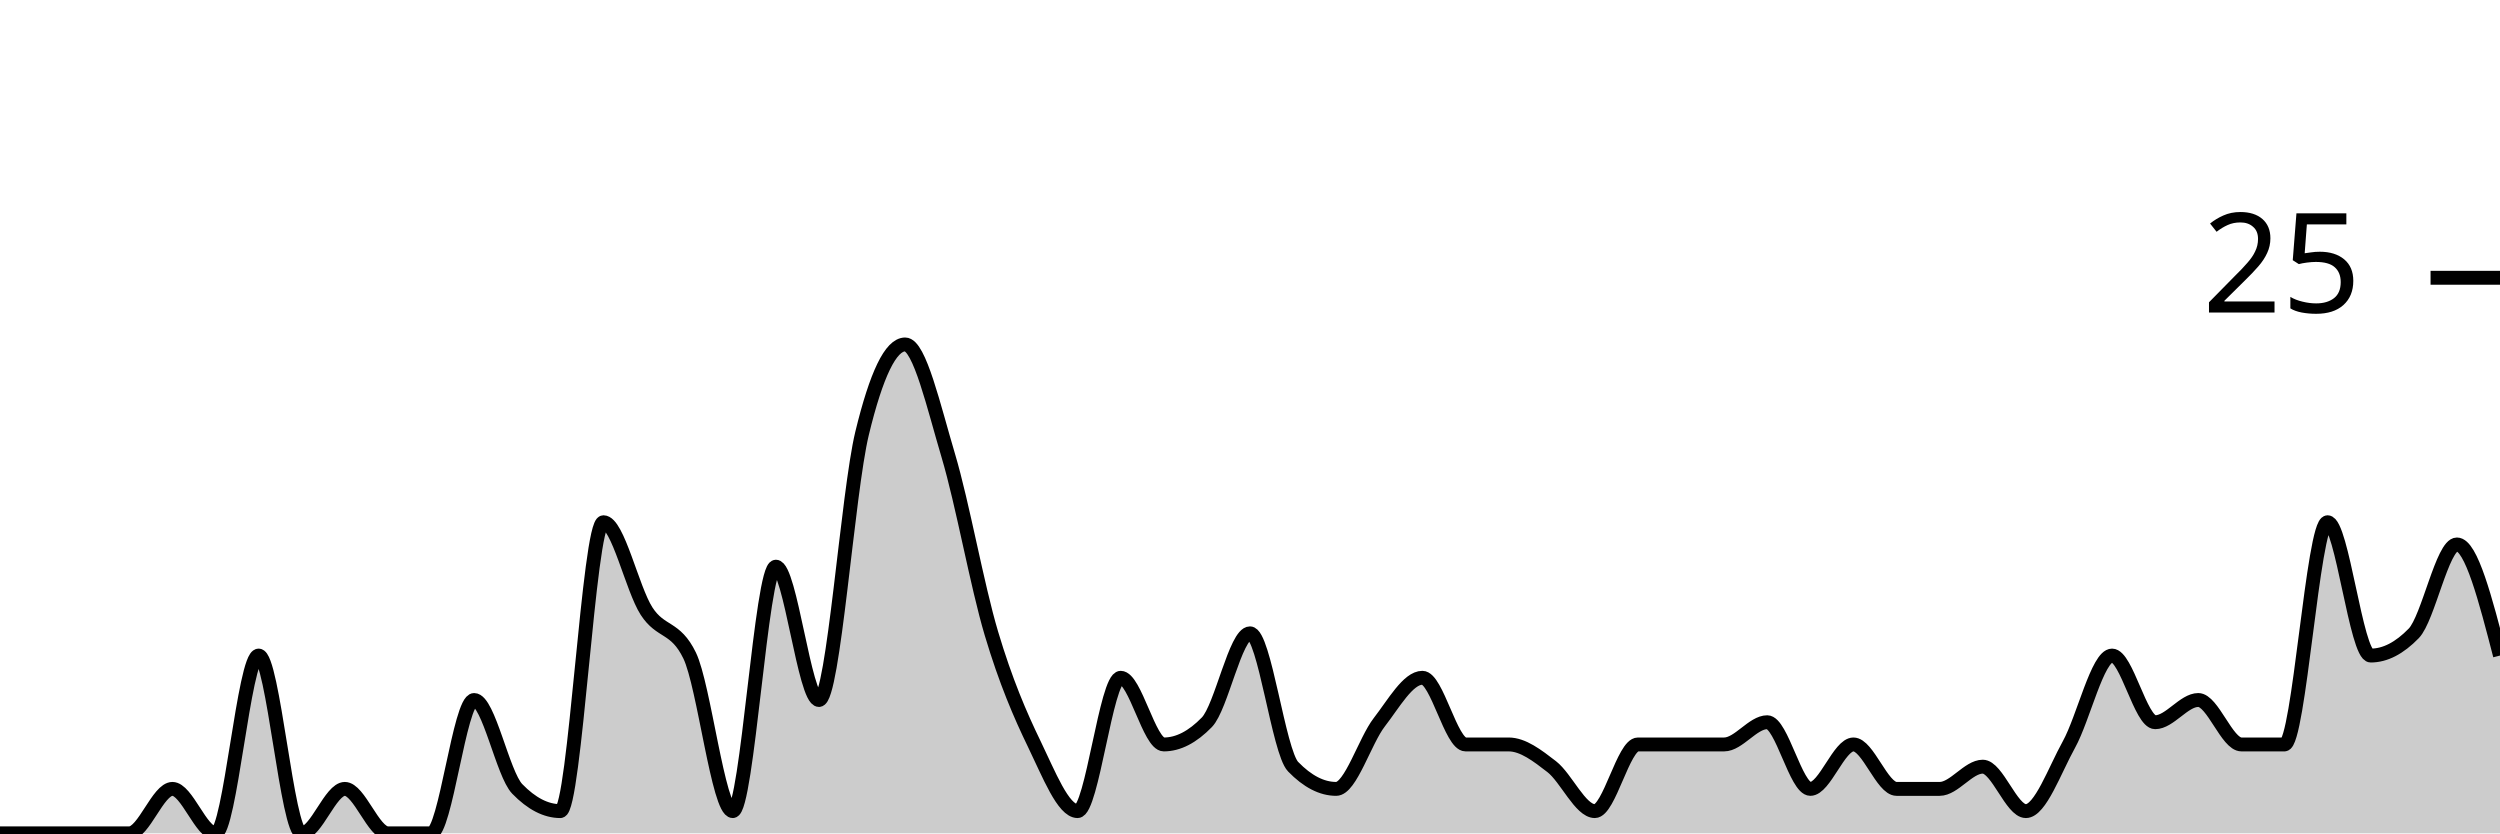
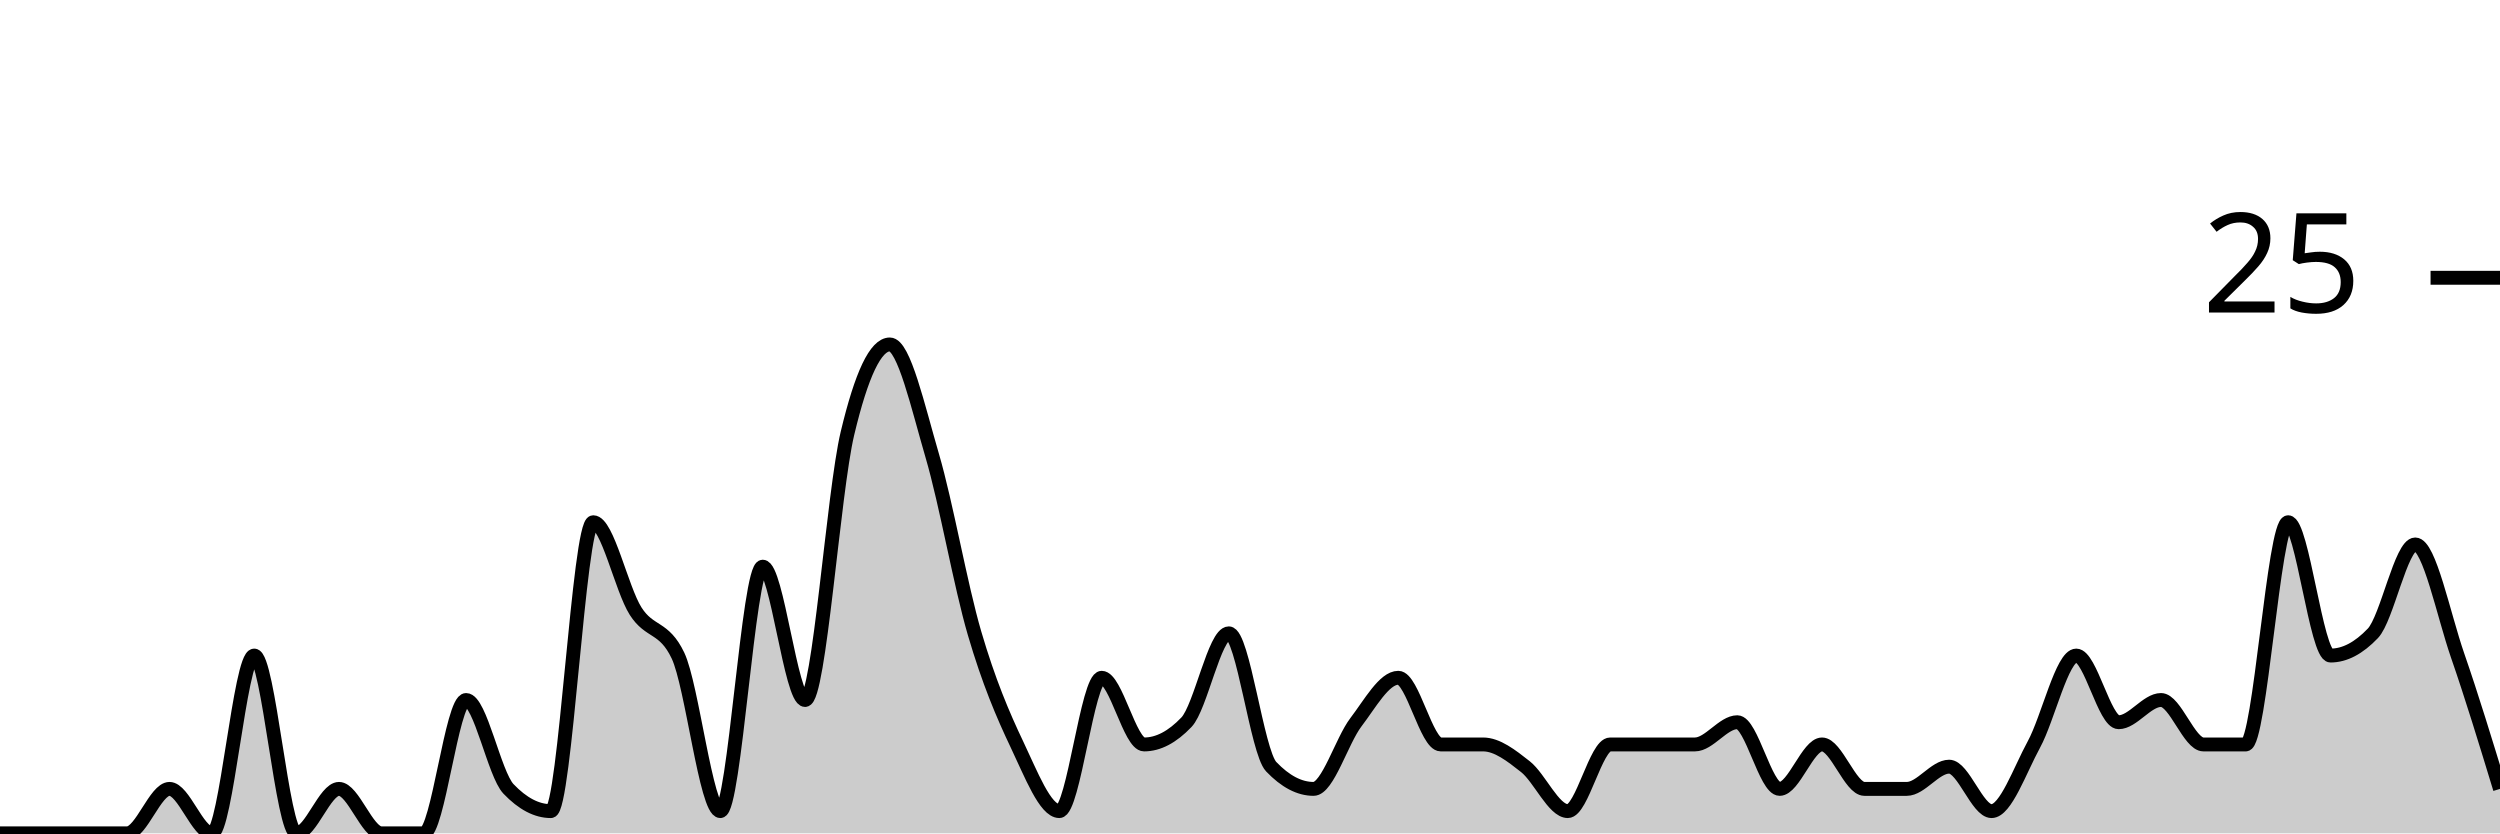
<svg xmlns="http://www.w3.org/2000/svg" viewBox="0 0 180 60">
  <g transform="translate(0,20)">
-     <path class="area" fill="rgba(0, 0, 0, 0.2)" d="M0,40C1.034,40,2.069,40,3.103,40C4.138,40,5.172,40,6.207,40C7.241,40,8.276,40,9.31,40C10.345,40,11.379,36.8,12.414,36.8C13.448,36.8,14.483,40,15.517,40C16.552,40,17.586,27.2,18.621,27.2C19.655,27.2,20.69,40,21.724,40C22.759,40,23.793,36.8,24.828,36.8C25.862,36.8,26.897,40,27.931,40C28.966,40,30,40,31.034,40C32.069,40,33.103,30.4,34.138,30.4C35.172,30.4,36.207,35.733,37.241,36.8C38.276,37.867,39.31,38.4,40.345,38.4C41.379,38.4,42.414,17.6,43.448,17.6C44.483,17.6,45.517,22.4,46.552,24C47.586,25.6,48.621,25.067,49.655,27.2C50.69,29.333,51.724,38.4,52.759,38.4C53.793,38.4,54.828,20.8,55.862,20.8C56.897,20.8,57.931,30.4,58.966,30.4C60,30.4,61.034,15.467,62.069,11.2C63.103,6.933,64.138,4.8,65.172,4.8C66.207,4.8,67.241,9.333,68.276,12.8C69.31,16.267,70.345,22.133,71.379,25.6C72.414,29.067,73.448,31.467,74.483,33.6C75.517,35.733,76.552,38.4,77.586,38.4C78.621,38.4,79.655,28.8,80.69,28.8C81.724,28.8,82.759,33.6,83.793,33.6C84.828,33.6,85.862,33.067,86.897,32C87.931,30.933,88.966,25.6,90,25.6C91.034,25.6,92.069,34.133,93.103,35.2C94.138,36.267,95.172,36.8,96.207,36.8C97.241,36.8,98.276,33.333,99.31,32C100.345,30.667,101.379,28.8,102.414,28.8C103.448,28.8,104.483,33.6,105.517,33.6C106.552,33.6,107.586,33.6,108.621,33.6C109.655,33.6,110.69,34.4,111.724,35.2C112.759,36,113.793,38.4,114.828,38.4C115.862,38.4,116.897,33.6,117.931,33.6C118.966,33.6,120,33.6,121.034,33.6C122.069,33.6,123.103,33.6,124.138,33.6C125.172,33.6,126.207,32,127.241,32C128.276,32,129.31,36.8,130.345,36.8C131.379,36.8,132.414,33.6,133.448,33.6C134.483,33.6,135.517,36.8,136.552,36.8C137.586,36.8,138.621,36.8,139.655,36.8C140.69,36.8,141.724,35.2,142.759,35.2C143.793,35.2,144.828,38.4,145.862,38.4C146.897,38.4,147.931,35.467,148.966,33.6C150,31.733,151.034,27.2,152.069,27.2C153.103,27.2,154.138,32,155.172,32C156.207,32,157.241,30.4,158.276,30.4C159.31,30.4,160.345,33.6,161.379,33.6C162.414,33.6,163.448,33.6,164.483,33.6C165.517,33.6,166.552,17.6,167.586,17.6C168.621,17.6,169.655,27.2,170.69,27.2C171.724,27.2,172.759,26.667,173.793,25.6C174.828,24.533,175.862,19.2,176.897,19.2C177.931,19.2,178.966,23.2,180,27.2L180,40C178.966,40,177.931,40,176.897,40C175.862,40,174.828,40,173.793,40C172.759,40,171.724,40,170.69,40C169.655,40,168.621,40,167.586,40C166.552,40,165.517,40,164.483,40C163.448,40,162.414,40,161.379,40C160.345,40,159.31,40,158.276,40C157.241,40,156.207,40,155.172,40C154.138,40,153.103,40,152.069,40C151.034,40,150,40,148.966,40C147.931,40,146.897,40,145.862,40C144.828,40,143.793,40,142.759,40C141.724,40,140.69,40,139.655,40C138.621,40,137.586,40,136.552,40C135.517,40,134.483,40,133.448,40C132.414,40,131.379,40,130.345,40C129.31,40,128.276,40,127.241,40C126.207,40,125.172,40,124.138,40C123.103,40,122.069,40,121.034,40C120,40,118.966,40,117.931,40C116.897,40,115.862,40,114.828,40C113.793,40,112.759,40,111.724,40C110.69,40,109.655,40,108.621,40C107.586,40,106.552,40,105.517,40C104.483,40,103.448,40,102.414,40C101.379,40,100.345,40,99.31,40C98.276,40,97.241,40,96.207,40C95.172,40,94.138,40,93.103,40C92.069,40,91.034,40,90,40C88.966,40,87.931,40,86.897,40C85.862,40,84.828,40,83.793,40C82.759,40,81.724,40,80.69,40C79.655,40,78.621,40,77.586,40C76.552,40,75.517,40,74.483,40C73.448,40,72.414,40,71.379,40C70.345,40,69.31,40,68.276,40C67.241,40,66.207,40,65.172,40C64.138,40,63.103,40,62.069,40C61.034,40,60,40,58.966,40C57.931,40,56.897,40,55.862,40C54.828,40,53.793,40,52.759,40C51.724,40,50.69,40,49.655,40C48.621,40,47.586,40,46.552,40C45.517,40,44.483,40,43.448,40C42.414,40,41.379,40,40.345,40C39.31,40,38.276,40,37.241,40C36.207,40,35.172,40,34.138,40C33.103,40,32.069,40,31.034,40C30,40,28.966,40,27.931,40C26.897,40,25.862,40,24.828,40C23.793,40,22.759,40,21.724,40C20.69,40,19.655,40,18.621,40C17.586,40,16.552,40,15.517,40C14.483,40,13.448,40,12.414,40C11.379,40,10.345,40,9.31,40C8.276,40,7.241,40,6.207,40C5.172,40,4.138,40,3.103,40C2.069,40,1.034,40,0,40Z" />
-     <path class="line" stroke="black" fill="none" d="M0,40C1.034,40,2.069,40,3.103,40C4.138,40,5.172,40,6.207,40C7.241,40,8.276,40,9.31,40C10.345,40,11.379,36.8,12.414,36.8C13.448,36.8,14.483,40,15.517,40C16.552,40,17.586,27.2,18.621,27.2C19.655,27.2,20.69,40,21.724,40C22.759,40,23.793,36.8,24.828,36.8C25.862,36.8,26.897,40,27.931,40C28.966,40,30,40,31.034,40C32.069,40,33.103,30.4,34.138,30.4C35.172,30.4,36.207,35.733,37.241,36.8C38.276,37.867,39.31,38.4,40.345,38.4C41.379,38.4,42.414,17.6,43.448,17.6C44.483,17.6,45.517,22.4,46.552,24C47.586,25.6,48.621,25.067,49.655,27.2C50.69,29.333,51.724,38.4,52.759,38.4C53.793,38.4,54.828,20.8,55.862,20.8C56.897,20.8,57.931,30.4,58.966,30.4C60,30.4,61.034,15.467,62.069,11.2C63.103,6.933,64.138,4.8,65.172,4.8C66.207,4.8,67.241,9.333,68.276,12.8C69.31,16.267,70.345,22.133,71.379,25.6C72.414,29.067,73.448,31.467,74.483,33.6C75.517,35.733,76.552,38.4,77.586,38.4C78.621,38.4,79.655,28.8,80.69,28.8C81.724,28.8,82.759,33.6,83.793,33.6C84.828,33.6,85.862,33.067,86.897,32C87.931,30.933,88.966,25.6,90,25.6C91.034,25.6,92.069,34.133,93.103,35.2C94.138,36.267,95.172,36.8,96.207,36.8C97.241,36.8,98.276,33.333,99.31,32C100.345,30.667,101.379,28.8,102.414,28.8C103.448,28.8,104.483,33.6,105.517,33.6C106.552,33.6,107.586,33.6,108.621,33.6C109.655,33.6,110.69,34.4,111.724,35.2C112.759,36,113.793,38.4,114.828,38.4C115.862,38.4,116.897,33.6,117.931,33.6C118.966,33.6,120,33.6,121.034,33.6C122.069,33.6,123.103,33.6,124.138,33.6C125.172,33.6,126.207,32,127.241,32C128.276,32,129.31,36.8,130.345,36.8C131.379,36.8,132.414,33.6,133.448,33.6C134.483,33.6,135.517,36.8,136.552,36.8C137.586,36.8,138.621,36.8,139.655,36.8C140.69,36.8,141.724,35.2,142.759,35.2C143.793,35.2,144.828,38.4,145.862,38.4C146.897,38.4,147.931,35.467,148.966,33.6C150,31.733,151.034,27.2,152.069,27.2C153.103,27.2,154.138,32,155.172,32C156.207,32,157.241,30.4,158.276,30.4C159.31,30.4,160.345,33.6,161.379,33.6C162.414,33.6,163.448,33.6,164.483,33.6C165.517,33.6,166.552,17.6,167.586,17.6C168.621,17.6,169.655,27.2,170.69,27.2C171.724,27.2,172.759,26.667,173.793,25.6C174.828,24.533,175.862,19.2,176.897,19.2C177.931,19.2,178.966,23.2,180,27.2" />
+     <path class="area" fill="rgba(0, 0, 0, 0.2)" d="M0,40C1.017,40,2.034,40,3.051,40C4.068,40,5.085,40,6.102,40C7.119,40,8.136,40,9.153,40C10.169,40,11.186,36.8,12.203,36.8C13.22,36.8,14.237,40,15.254,40C16.271,40,17.288,27.2,18.305,27.2C19.322,27.2,20.339,40,21.356,40C22.373,40,23.39,36.8,24.407,36.8C25.424,36.8,26.441,40,27.458,40C28.475,40,29.492,40,30.508,40C31.525,40,32.542,30.4,33.559,30.4C34.576,30.4,35.593,35.733,36.61,36.8C37.627,37.867,38.644,38.4,39.661,38.4C40.678,38.4,41.695,17.6,42.712,17.6C43.729,17.6,44.746,22.4,45.763,24C46.78,25.6,47.797,25.067,48.814,27.2C49.831,29.333,50.847,38.4,51.864,38.4C52.881,38.4,53.898,20.8,54.915,20.8C55.932,20.8,56.949,30.4,57.966,30.4C58.983,30.4,60,15.467,61.017,11.2C62.034,6.933,63.051,4.8,64.068,4.8C65.085,4.8,66.102,9.333,67.119,12.8C68.136,16.267,69.153,22.133,70.169,25.6C71.186,29.067,72.203,31.467,73.22,33.6C74.237,35.733,75.254,38.4,76.271,38.4C77.288,38.4,78.305,28.8,79.322,28.8C80.339,28.8,81.356,33.6,82.373,33.6C83.39,33.6,84.407,33.067,85.424,32C86.441,30.933,87.458,25.6,88.475,25.6C89.492,25.6,90.508,34.133,91.525,35.2C92.542,36.267,93.559,36.8,94.576,36.8C95.593,36.8,96.61,33.333,97.627,32C98.644,30.667,99.661,28.8,100.678,28.8C101.695,28.8,102.712,33.6,103.729,33.6C104.746,33.6,105.763,33.6,106.78,33.6C107.797,33.6,108.814,34.4,109.831,35.2C110.847,36,111.864,38.4,112.881,38.4C113.898,38.4,114.915,33.6,115.932,33.6C116.949,33.6,117.966,33.6,118.983,33.6C120,33.6,121.017,33.6,122.034,33.6C123.051,33.6,124.068,32,125.085,32C126.102,32,127.119,36.8,128.136,36.8C129.153,36.8,130.169,33.6,131.186,33.6C132.203,33.6,133.22,36.8,134.237,36.8C135.254,36.8,136.271,36.8,137.288,36.8C138.305,36.8,139.322,35.2,140.339,35.2C141.356,35.2,142.373,38.4,143.39,38.4C144.407,38.4,145.424,35.467,146.441,33.6C147.458,31.733,148.475,27.2,149.492,27.2C150.508,27.2,151.525,32,152.542,32C153.559,32,154.576,30.4,155.593,30.4C156.61,30.4,157.627,33.6,158.644,33.6C159.661,33.6,160.678,33.6,161.695,33.6C162.712,33.6,163.729,17.6,164.746,17.6C165.763,17.6,166.78,27.2,167.797,27.2C168.814,27.2,169.831,26.667,170.847,25.6C171.864,24.533,172.881,19.2,173.898,19.2C174.915,19.2,175.932,24.267,176.949,27.2C177.966,30.133,178.983,33.467,180,36.8L180,40C178.983,40,177.966,40,176.949,40C175.932,40,174.915,40,173.898,40C172.881,40,171.864,40,170.847,40C169.831,40,168.814,40,167.797,40C166.78,40,165.763,40,164.746,40C163.729,40,162.712,40,161.695,40C160.678,40,159.661,40,158.644,40C157.627,40,156.61,40,155.593,40C154.576,40,153.559,40,152.542,40C151.525,40,150.508,40,149.492,40C148.475,40,147.458,40,146.441,40C145.424,40,144.407,40,143.39,40C142.373,40,141.356,40,140.339,40C139.322,40,138.305,40,137.288,40C136.271,40,135.254,40,134.237,40C133.22,40,132.203,40,131.186,40C130.169,40,129.153,40,128.136,40C127.119,40,126.102,40,125.085,40C124.068,40,123.051,40,122.034,40C121.017,40,120,40,118.983,40C117.966,40,116.949,40,115.932,40C114.915,40,113.898,40,112.881,40C111.864,40,110.847,40,109.831,40C108.814,40,107.797,40,106.78,40C105.763,40,104.746,40,103.729,40C102.712,40,101.695,40,100.678,40C99.661,40,98.644,40,97.627,40C96.61,40,95.593,40,94.576,40C93.559,40,92.542,40,91.525,40C90.508,40,89.492,40,88.475,40C87.458,40,86.441,40,85.424,40C84.407,40,83.39,40,82.373,40C81.356,40,80.339,40,79.322,40C78.305,40,77.288,40,76.271,40C75.254,40,74.237,40,73.22,40C72.203,40,71.186,40,70.169,40C69.153,40,68.136,40,67.119,40C66.102,40,65.085,40,64.068,40C63.051,40,62.034,40,61.017,40C60,40,58.983,40,57.966,40C56.949,40,55.932,40,54.915,40C53.898,40,52.881,40,51.864,40C50.847,40,49.831,40,48.814,40C47.797,40,46.78,40,45.763,40C44.746,40,43.729,40,42.712,40C41.695,40,40.678,40,39.661,40C38.644,40,37.627,40,36.61,40C35.593,40,34.576,40,33.559,40C32.542,40,31.525,40,30.508,40C29.492,40,28.475,40,27.458,40C26.441,40,25.424,40,24.407,40C23.39,40,22.373,40,21.356,40C20.339,40,19.322,40,18.305,40C17.288,40,16.271,40,15.254,40C14.237,40,13.22,40,12.203,40C11.186,40,10.169,40,9.153,40C8.136,40,7.119,40,6.102,40C5.085,40,4.068,40,3.051,40C2.034,40,1.017,40,0,40Z" />
+     <path class="line" stroke="black" fill="none" d="M0,40C1.017,40,2.034,40,3.051,40C4.068,40,5.085,40,6.102,40C7.119,40,8.136,40,9.153,40C10.169,40,11.186,36.8,12.203,36.8C13.22,36.8,14.237,40,15.254,40C16.271,40,17.288,27.2,18.305,27.2C19.322,27.2,20.339,40,21.356,40C22.373,40,23.39,36.8,24.407,36.8C25.424,36.8,26.441,40,27.458,40C28.475,40,29.492,40,30.508,40C31.525,40,32.542,30.4,33.559,30.4C34.576,30.4,35.593,35.733,36.61,36.8C37.627,37.867,38.644,38.4,39.661,38.4C40.678,38.4,41.695,17.6,42.712,17.6C43.729,17.6,44.746,22.4,45.763,24C46.78,25.6,47.797,25.067,48.814,27.2C49.831,29.333,50.847,38.4,51.864,38.4C52.881,38.4,53.898,20.8,54.915,20.8C55.932,20.8,56.949,30.4,57.966,30.4C58.983,30.4,60,15.467,61.017,11.2C62.034,6.933,63.051,4.8,64.068,4.8C65.085,4.8,66.102,9.333,67.119,12.8C68.136,16.267,69.153,22.133,70.169,25.6C71.186,29.067,72.203,31.467,73.22,33.6C74.237,35.733,75.254,38.4,76.271,38.4C77.288,38.4,78.305,28.8,79.322,28.8C80.339,28.8,81.356,33.6,82.373,33.6C83.39,33.6,84.407,33.067,85.424,32C86.441,30.933,87.458,25.6,88.475,25.6C89.492,25.6,90.508,34.133,91.525,35.2C92.542,36.267,93.559,36.8,94.576,36.8C95.593,36.8,96.61,33.333,97.627,32C98.644,30.667,99.661,28.8,100.678,28.8C101.695,28.8,102.712,33.6,103.729,33.6C104.746,33.6,105.763,33.6,106.78,33.6C107.797,33.6,108.814,34.4,109.831,35.2C110.847,36,111.864,38.4,112.881,38.4C113.898,38.4,114.915,33.6,115.932,33.6C116.949,33.6,117.966,33.6,118.983,33.6C120,33.6,121.017,33.6,122.034,33.6C123.051,33.6,124.068,32,125.085,32C126.102,32,127.119,36.8,128.136,36.8C129.153,36.8,130.169,33.6,131.186,33.6C132.203,33.6,133.22,36.8,134.237,36.8C135.254,36.8,136.271,36.8,137.288,36.8C138.305,36.8,139.322,35.2,140.339,35.2C141.356,35.2,142.373,38.4,143.39,38.4C144.407,38.4,145.424,35.467,146.441,33.6C147.458,31.733,148.475,27.2,149.492,27.2C150.508,27.2,151.525,32,152.542,32C153.559,32,154.576,30.4,155.593,30.4C156.61,30.4,157.627,33.6,158.644,33.6C159.661,33.6,160.678,33.6,161.695,33.6C162.712,33.6,163.729,17.6,164.746,17.6C165.763,17.6,166.78,27.2,167.797,27.2C168.814,27.2,169.831,26.667,170.847,25.6C171.864,24.533,172.881,19.2,173.898,19.2C174.915,19.2,175.932,24.267,176.949,27.2C177.966,30.133,178.983,33.467,180,36.8" />
    <path class="axis-ceiling" stroke-width="1" stroke="black" fill="none" d="M175,0L180,0" />
    <text class="axis-ceiling-label" font-family="sans-serif" text-anchor="end" font-size="10px" x="170" y="2.5">25</text>
  </g>
</svg>
